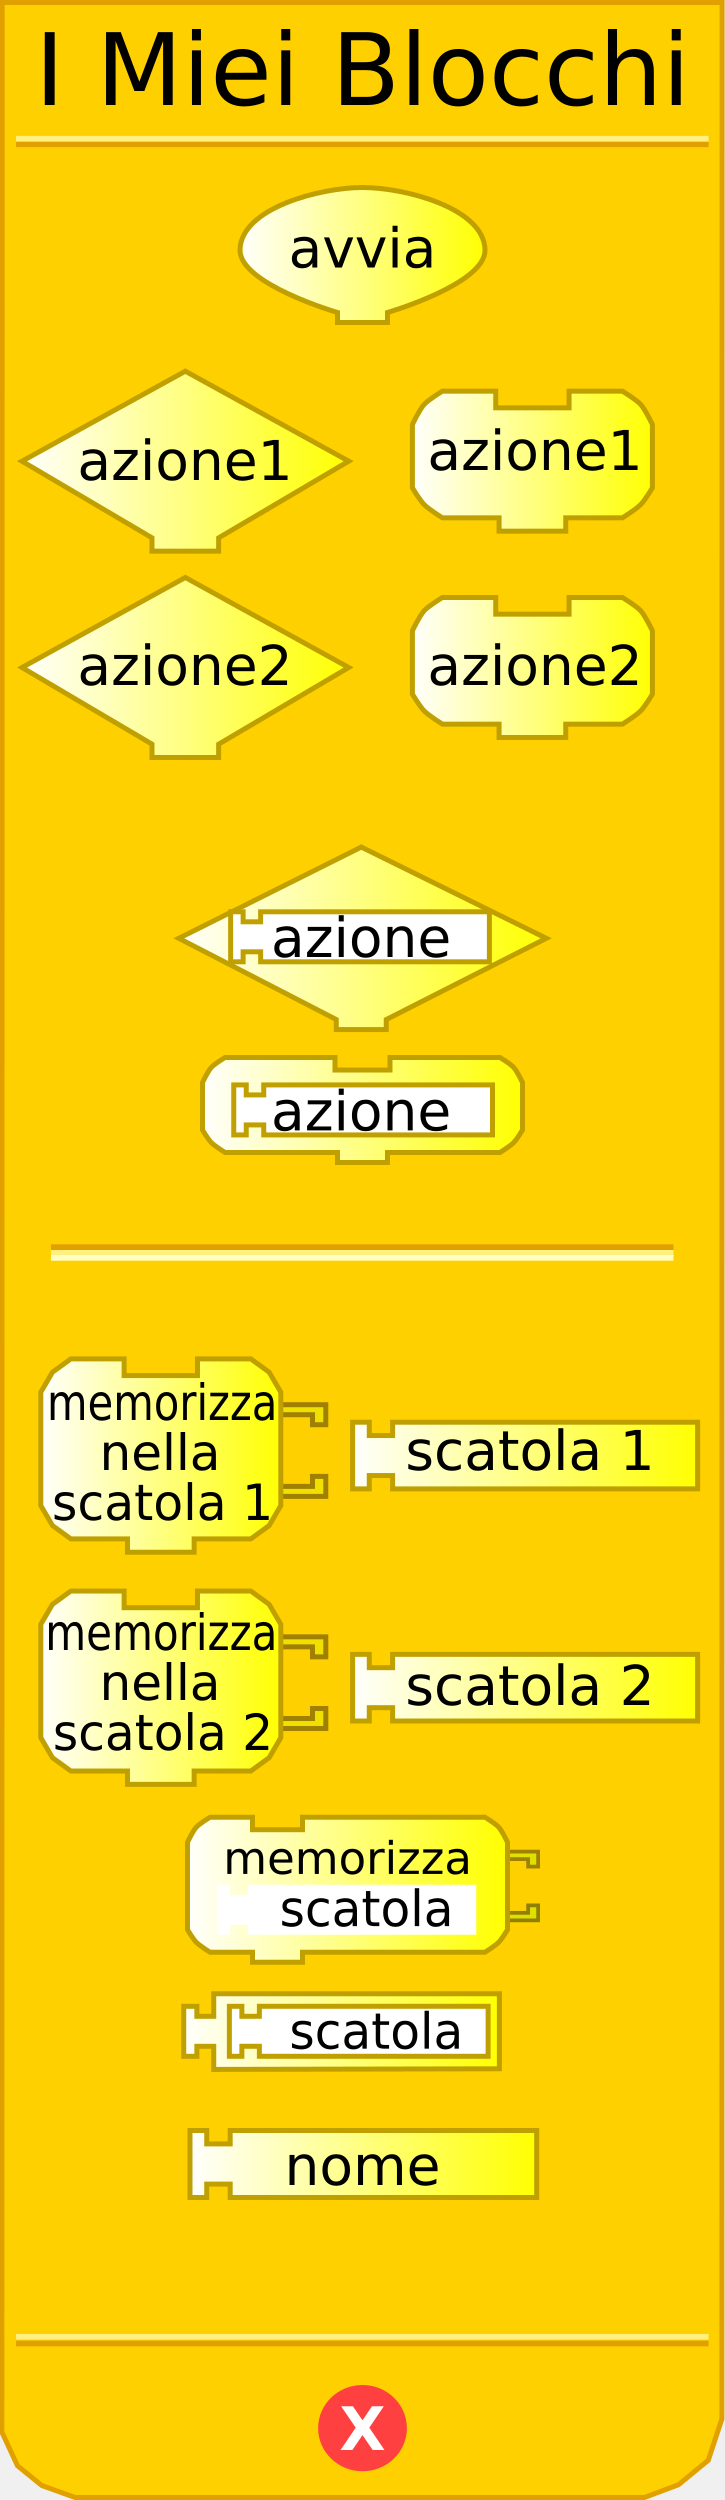
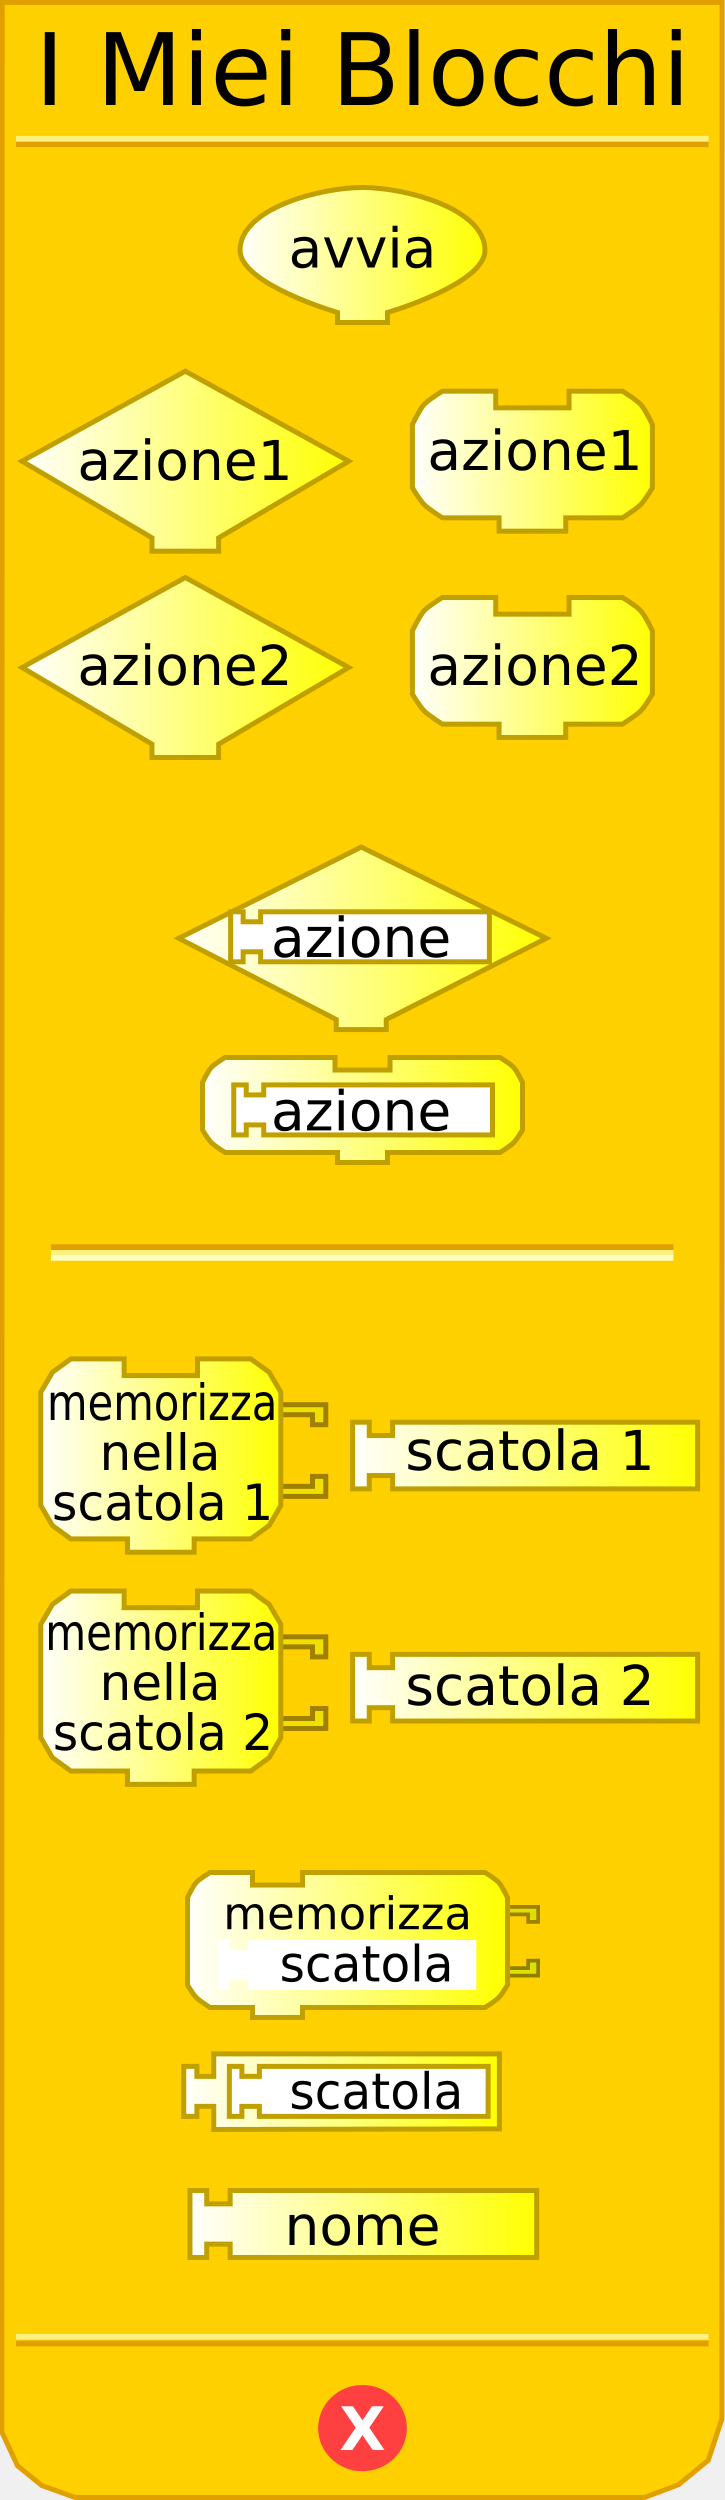
<svg xmlns="http://www.w3.org/2000/svg" xmlns:xlink="http://www.w3.org/1999/xlink" version="1.0" width="145" height="500" id="svg2">
  <defs id="defs92">
    <linearGradient id="linearGradient3239">
      <stop id="stop3241" style="stop-color:#ffffff;stop-opacity:1" offset="0" />
      <stop id="stop3243" style="stop-color:#ffff00;stop-opacity:1" offset="1" />
    </linearGradient>
    <linearGradient x1="47.5" y1="46.559" x2="97.5" y2="46.559" id="linearGradient3245" xlink:href="#linearGradient3239" gradientUnits="userSpaceOnUse" gradientTransform="translate(0,4.441294)" />
    <linearGradient x1="3.895" y1="74.403" x2="70.231" y2="74.403" id="linearGradient3253" xlink:href="#linearGradient3239" gradientUnits="userSpaceOnUse" gradientTransform="translate(0,17.83573)" />
    <linearGradient x1="81.979" y1="74.403" x2="130.982" y2="74.403" id="linearGradient3261" xlink:href="#linearGradient3239" gradientUnits="userSpaceOnUse" gradientTransform="translate(0,17.83573)" />
    <linearGradient x1="3.895" y1="115.663" x2="70.231" y2="115.663" id="linearGradient3269" xlink:href="#linearGradient3239" gradientUnits="userSpaceOnUse" gradientTransform="translate(0,17.83573)" />
    <linearGradient x1="81.979" y1="115.663" x2="130.982" y2="115.663" id="linearGradient3277" xlink:href="#linearGradient3239" gradientUnits="userSpaceOnUse" gradientTransform="translate(0,17.83573)" />
    <linearGradient x1="35.25" y1="145.676" x2="109.75" y2="145.676" id="linearGradient3285" xlink:href="#linearGradient3239" gradientUnits="userSpaceOnUse" gradientTransform="translate(0,41.9838)" />
    <linearGradient x1="40" y1="180.016" x2="105" y2="180.016" id="linearGradient3293" xlink:href="#linearGradient3239" gradientUnits="userSpaceOnUse" gradientTransform="translate(0,41.9838)" />
    <linearGradient x1="7.66" y1="226.226" x2="56.662" y2="226.226" id="linearGradient3301" xlink:href="#linearGradient3239" gradientUnits="userSpaceOnUse" gradientTransform="translate(0,64.88299)" />
    <linearGradient x1="70.023" y1="226.226" x2="140.026" y2="226.226" id="linearGradient3309" xlink:href="#linearGradient3239" gradientUnits="userSpaceOnUse" gradientTransform="translate(0,64.88299)" />
    <linearGradient x1="7.66" y1="272.654" x2="56.662" y2="272.654" id="linearGradient3317" xlink:href="#linearGradient3239" gradientUnits="userSpaceOnUse" gradientTransform="translate(0,64.88299)" />
    <linearGradient x1="70.023" y1="272.654" x2="140.026" y2="272.654" id="linearGradient3325" xlink:href="#linearGradient3239" gradientUnits="userSpaceOnUse" gradientTransform="translate(0,64.88299)" />
    <linearGradient x1="37.062" y1="311.595" x2="102.062" y2="311.595" id="linearGradient3333" xlink:href="#linearGradient3239" gradientUnits="userSpaceOnUse" gradientTransform="translate(0,64.88299)" />
    <linearGradient x1="36.249" y1="341.438" x2="100.374" y2="341.438" id="linearGradient3341" xlink:href="#linearGradient3239" gradientUnits="userSpaceOnUse" gradientTransform="translate(0,64.88299)" />
    <linearGradient x1="37.495" y1="367.917" x2="107.84" y2="367.917" id="linearGradient3349" xlink:href="#linearGradient3239" gradientUnits="userSpaceOnUse" gradientTransform="translate(0,64.88299)" />
    <linearGradient x1="9.813" y1="399.423" x2="67.876" y2="399.423" id="linearGradient3357" xlink:href="#linearGradient3239" gradientUnits="userSpaceOnUse" />
    <linearGradient x1="9.813" y1="399.423" x2="67.876" y2="399.423" id="linearGradient3359" xlink:href="#linearGradient3239" gradientUnits="userSpaceOnUse" />
    <linearGradient x1="9.813" y1="399.423" x2="67.876" y2="399.423" id="linearGradient3361" xlink:href="#linearGradient3239" gradientUnits="userSpaceOnUse" />
    <linearGradient x1="9.813" y1="399.423" x2="67.876" y2="399.423" id="linearGradient3363" xlink:href="#linearGradient3239" gradientUnits="userSpaceOnUse" />
    <linearGradient x1="9.813" y1="399.423" x2="67.876" y2="399.423" id="linearGradient3365" xlink:href="#linearGradient3239" gradientUnits="userSpaceOnUse" />
    <linearGradient x1="9.813" y1="399.423" x2="67.876" y2="399.423" id="linearGradient3367" xlink:href="#linearGradient3239" gradientUnits="userSpaceOnUse" />
    <linearGradient x1="9.813" y1="399.423" x2="67.876" y2="399.423" id="linearGradient3371" xlink:href="#linearGradient3239" gradientUnits="userSpaceOnUse" gradientTransform="translate(-1.571244,4.74717)" />
    <linearGradient x1="9.813" y1="399.423" x2="67.876" y2="399.423" id="linearGradient3374" xlink:href="#linearGradient3239" gradientUnits="userSpaceOnUse" gradientTransform="translate(-1.571244,4.74717)" />
    <linearGradient x1="64.812" y1="396.17" x2="134.815" y2="396.17" id="linearGradient3385" xlink:href="#linearGradient3239" gradientUnits="userSpaceOnUse" />
    <linearGradient x1="64.812" y1="396.17" x2="134.815" y2="396.17" id="linearGradient3387" xlink:href="#linearGradient3239" gradientUnits="userSpaceOnUse" />
    <linearGradient x1="64.812" y1="396.17" x2="134.815" y2="396.17" id="linearGradient3389" xlink:href="#linearGradient3239" gradientUnits="userSpaceOnUse" />
    <linearGradient x1="64.812" y1="396.17" x2="134.815" y2="396.17" id="linearGradient3393" xlink:href="#linearGradient3239" gradientUnits="userSpaceOnUse" gradientTransform="translate(5.210508,8)" />
    <linearGradient x1="64.812" y1="396.17" x2="134.815" y2="396.17" id="linearGradient3396" xlink:href="#linearGradient3239" gradientUnits="userSpaceOnUse" gradientTransform="translate(5.210508,8)" />
    <linearGradient x1="8.242" y1="444.332" x2="57.245" y2="444.332" id="linearGradient3404" xlink:href="#linearGradient3239" gradientUnits="userSpaceOnUse" />
    <linearGradient x1="81.979" y1="444.332" x2="130.982" y2="444.332" id="linearGradient3412" xlink:href="#linearGradient3239" gradientUnits="userSpaceOnUse" />
    <linearGradient x1="0" y1="0" x2="64" y2="0" id="linearGradient2540" xlink:href="#linearGradient3166" gradientUnits="userSpaceOnUse" gradientTransform="translate(34.40441,58.02757)" />
    <linearGradient id="linearGradient2504">
      <stop id="stop2506" style="stop-color:#ffffff;stop-opacity:1" offset="0" />
      <stop id="stop2508" style="stop-color:#ffff00;stop-opacity:1" offset="1" />
    </linearGradient>
    <linearGradient x1="0" y1="0" x2="64" y2="0" id="linearGradient2510" xlink:href="#linearGradient3166" gradientUnits="userSpaceOnUse" gradientTransform="translate(0,4.96875)" />
    <linearGradient x1="210" y1="10.5" x2="0" y2="10.5" id="linearGradient2512" xlink:href="#linearGradient3886" gradientUnits="userSpaceOnUse" />
    <linearGradient id="linearGradient2514">
      <stop id="stop2516" style="stop-color:#0000ff;stop-opacity:1" offset="0" />
      <stop id="stop2518" style="stop-color:#ffffff;stop-opacity:1" offset="1" />
    </linearGradient>
    <linearGradient x1="210" y1="10.5" x2="0" y2="10.5" id="linearGradient2520" xlink:href="#linearGradient3886" gradientUnits="userSpaceOnUse" />
    <linearGradient x1="0" y1="0" x2="64" y2="0" id="linearGradient2522" xlink:href="#linearGradient3166" gradientUnits="userSpaceOnUse" gradientTransform="translate(0,4.96875)" />
    <linearGradient x1="0" y1="0" x2="104" y2="21" id="linearGradient2524" xlink:href="#linearGradient3166" gradientUnits="userSpaceOnUse" gradientTransform="translate(0,5.5)" />
    <linearGradient id="linearGradient2492">
      <stop id="stop2494" style="stop-color:#ffffff;stop-opacity:1" offset="0" />
      <stop id="stop2496" style="stop-color:#ffff00;stop-opacity:1" offset="1" />
    </linearGradient>
    <linearGradient x1="0" y1="0" x2="104" y2="21" id="linearGradient2493" xlink:href="#linearGradient3166" gradientUnits="userSpaceOnUse" />
    <linearGradient id="linearGradient2486">
      <stop id="stop2488" style="stop-color:#ffffff;stop-opacity:1" offset="0" />
      <stop id="stop2490" style="stop-color:#0000ff;stop-opacity:1" offset="1" />
    </linearGradient>
    <linearGradient id="linearGradient2509">
      <stop id="stop2511" style="stop-color:#ffffff;stop-opacity:1" offset="0" />
      <stop id="stop2513" style="stop-color:#ffff00;stop-opacity:1" offset="1" />
    </linearGradient>
    <linearGradient x1="0" y1="22" x2="74" y2="22" id="linearGradient2515" xlink:href="#linearGradient3166" gradientUnits="userSpaceOnUse" />
    <linearGradient x1="0" y1="22" x2="128.684" y2="22" id="linearGradient2608" xlink:href="#linearGradient3166" gradientUnits="userSpaceOnUse" />
    <linearGradient id="linearGradient2595">
      <stop id="stop2597" style="stop-color:#ffffff;stop-opacity:1" offset="0" />
      <stop id="stop2599" style="stop-color:#ffff00;stop-opacity:1" offset="1" />
    </linearGradient>
    <linearGradient x1="0" y1="22" x2="74" y2="22" id="linearGradient2601" xlink:href="#linearGradient3166" gradientUnits="userSpaceOnUse" />
    <linearGradient id="linearGradient2473">
      <stop id="stop2475" style="stop-color:#ffffff;stop-opacity:1" offset="0" />
      <stop id="stop2477" style="stop-color:#ffff00;stop-opacity:1" offset="1" />
    </linearGradient>
    <linearGradient x1="0" y1="0" x2="64" y2="0" id="linearGradient4238" xlink:href="#linearGradient3166" gradientUnits="userSpaceOnUse" gradientTransform="translate(0,4.96875)" />
    <linearGradient x1="210" y1="10.5" x2="0" y2="10.5" id="linearGradient4211" xlink:href="#linearGradient3886" gradientUnits="userSpaceOnUse" />
    <linearGradient id="linearGradient3886">
      <stop id="stop3888" style="stop-color:#0000ff;stop-opacity:1" offset="0" />
      <stop id="stop3890" style="stop-color:#ffffff;stop-opacity:1" offset="1" />
    </linearGradient>
    <linearGradient x1="210" y1="10.5" x2="0" y2="10.5" id="linearGradient2496" xlink:href="#linearGradient3886" gradientUnits="userSpaceOnUse" />
    <linearGradient x1="0" y1="0" x2="64" y2="0" id="linearGradient2501" xlink:href="#linearGradient3166" gradientUnits="userSpaceOnUse" gradientTransform="translate(0,4.96875)" />
    <linearGradient x1="0" y1="22" x2="128.684" y2="22" id="linearGradient3172" xlink:href="#linearGradient3166" gradientUnits="userSpaceOnUse" />
    <linearGradient id="linearGradient3166">
      <stop id="stop3168" style="stop-color:#ffffff;stop-opacity:1" offset="0" />
      <stop id="stop3170" style="stop-color:#ffff00;stop-opacity:1" offset="1" />
    </linearGradient>
+     <linearGradient x1="37.495" y1="367.917" x2="107.84" y2="367.917" id="linearGradient2555" xlink:href="#linearGradient3239" gradientUnits="userSpaceOnUse" gradientTransform="translate(0,64.88299)" />
+     <linearGradient x1="36.249" y1="341.438" x2="100.374" y2="341.438" id="linearGradient2557" xlink:href="#linearGradient3239" gradientUnits="userSpaceOnUse" gradientTransform="translate(0,64.88299)" />
+     <linearGradient x1="0" y1="22" x2="128.684" y2="22" id="linearGradient2559" xlink:href="#linearGradient3166" gradientUnits="userSpaceOnUse" />
  </defs>
  <path d="M 0.434,0.5 L 0.372,486.41 L 3.496,493.143 L 8.37,497.107 L 15.031,499.503 L 128.856,499.503 L 135.705,496.939 L 141.654,492.047 L 144.378,483.792 L 144.416,0.5 L 0.434,0.5 z" id="path23" style="fill:#ffd000;fill-opacity:1;stroke:#e0a000;stroke-width:1px;stroke-opacity:1" />
  <rect width="123.5" height="0.14" x="10.691" y="249.359" id="rect25" style="opacity:1;fill:#ffd000;fill-opacity:1;stroke:#e0a000;stroke-width:1;stroke-opacity:1" />
  <rect width="123.5" height="0.14" x="10.691" y="250.499" id="rect27" style="opacity:1;fill:#ffd000;fill-opacity:1;stroke:#fff080;stroke-width:1;stroke-opacity:1" />
  <rect width="123.5" height="0.14" x="10.691" y="251.498" id="rect29" style="opacity:1;fill:#ffd000;fill-opacity:1;stroke:#ffffc4;stroke-width:1;stroke-opacity:1" />
  <rect width="137.5" height="0.14" x="3.715" y="-28.932" transform="scale(1,-1)" id="rect31" style="opacity:1;fill:#ffd000;fill-opacity:1;stroke:#e0a000;stroke-width:1;stroke-opacity:1" />
  <rect width="137.5" height="0.14" x="3.715" y="-27.816" transform="scale(1,-1)" id="rect33" style="opacity:1;fill:#ffd000;fill-opacity:1;stroke:#fff080;stroke-width:1;stroke-opacity:1" />
  <rect width="137.5" height="0.14" x="3.715" y="-468.771" transform="scale(1,-1)" id="rect35" style="opacity:1;fill:#ffd000;fill-opacity:1;stroke:#e0a000;stroke-width:1;stroke-opacity:1" />
  <rect width="137.5" height="0.14" x="3.715" y="-467.432" transform="scale(1,-1)" id="rect37" style="opacity:1;fill:#ffd000;fill-opacity:1;stroke:#fff080;stroke-width:1;stroke-opacity:1" />
  <path d="M 79.5,438.375 C 79.5,442.862 75.75,446.5 71.125,446.5 C 66.5,446.5 62.75,442.862 62.75,438.375 C 62.75,433.888 66.5,430.25 71.125,430.25 C 75.75,430.25 79.5,433.888 79.5,438.375 L 79.5,438.375 z" transform="translate(1.375,47.25098)" id="path39" style="fill:#ff4040;fill-opacity:1;stroke:#ff4040;stroke-width:1;stroke-opacity:1" />
  <text id="text41" style="font-size:12px;font-weight:bold;text-align:center;text-anchor:middle;fill:#ffffff;fill-opacity:1;stroke:none;font-family:Bitstream Vera Sans">
    <tspan x="72.5" y="490" id="tspan46" style="font-size:12px">X</tspan>
  </text>
  <text id="text48" style="font-size:12px;text-align:center;text-anchor:middle;font-family:Bitstream Vera Sans">
    <tspan x="72.5" y="21" id="tspan47" style="font-size:20px">I Miei Blocchi</tspan>
  </text>
  <path d="M 69.731,92.238 L 69.731,92.238 L 43.73,107.572 L 43.73,107.572 L 43.73,110.239 L 30.396,110.239 L 30.396,107.572 C 30.396,107.572 4.395,92.238 4.395,92.238 C 4.395,92.238 37.063,74.237 37.063,74.237 C 37.063,74.237 69.731,92.238 69.731,92.238 z" id="path49" style="fill:url(#linearGradient3253);fill-opacity:1;stroke:#c0a000;stroke-width:1;stroke-opacity:1" />
  <text id="text52" style="font-size:12px;text-align:center;text-anchor:middle;font-family:Bitstream Vera Sans">
    <tspan x="37" y="96" id="tspan53" style="font-size:11px">azione1</tspan>
  </text>
  <path d="M 113.814,78.238 C 124.481,78.238 124.481,78.238 124.481,78.238 C 124.481,78.238 127.236,79.895 128.148,80.904 C 129.08,81.935 130.482,84.905 130.482,84.905 L 130.482,97.572 C 130.482,97.572 129.004,100.034 128.148,100.905 C 127.195,101.876 124.481,103.572 124.481,103.572 L 113.148,103.572 L 113.148,103.572 L 113.148,106.239 L 99.814,106.239 L 99.814,103.572 L 88.48,103.572 C 88.48,103.572 85.766,101.876 84.813,100.905 C 83.957,100.034 82.479,97.572 82.479,97.572 L 82.479,84.905 C 82.479,84.905 83.881,81.935 84.813,80.904 C 85.725,79.895 88.48,78.238 88.48,78.238 L 99.147,78.238 L 99.147,81.571 L 113.814,81.571 L 113.814,78.238 z" id="path55" style="fill:url(#linearGradient3261);fill-opacity:1;stroke:#c0a000;stroke-width:1;stroke-opacity:1" />
  <text id="text56" style="font-size:12px;text-align:center;text-anchor:middle;font-family:Bitstream Vera Sans">
    <tspan x="107" y="94" id="tspan59" style="font-size:11px">azione1</tspan>
  </text>
  <path d="M 69.731,133.499 L 69.731,133.499 L 43.73,148.833 L 43.73,148.833 L 43.73,151.5 L 30.396,151.5 L 30.396,148.833 C 30.396,148.833 4.395,133.499 4.395,133.499 C 4.395,133.499 37.063,115.498 37.063,115.498 C 37.063,115.498 69.731,133.499 69.731,133.499 z" id="path61" style="fill:url(#linearGradient3269);fill-opacity:1;stroke:#c0a000;stroke-width:1;stroke-opacity:1" />
  <text id="text60" style="font-size:12px;text-align:center;text-anchor:middle;font-family:Bitstream Vera Sans">
    <tspan x="37" y="137" id="tspan65" style="font-size:11px">azione2</tspan>
  </text>
  <path d="M 113.814,119.498 C 124.481,119.498 124.481,119.498 124.481,119.498 C 124.481,119.498 127.236,121.156 128.148,122.165 C 129.08,123.196 130.482,126.165 130.482,126.165 L 130.482,138.833 C 130.482,138.833 129.004,141.295 128.148,142.166 C 127.195,143.137 124.481,144.833 124.481,144.833 L 113.148,144.833 L 113.148,144.833 L 113.148,147.5 L 99.814,147.5 L 99.814,144.833 L 88.48,144.833 C 88.48,144.833 85.766,143.137 84.813,142.166 C 83.957,141.295 82.479,138.833 82.479,138.833 L 82.479,126.165 C 82.479,126.165 83.881,123.196 84.813,122.165 C 85.725,121.156 88.48,119.498 88.48,119.498 L 99.147,119.498 L 99.147,122.832 L 113.814,122.832 L 113.814,119.498 z" id="path67" style="fill:url(#linearGradient3277);fill-opacity:1;stroke:#c0a000;stroke-width:1;stroke-opacity:1" />
  <text id="text64" style="font-size:12px;text-align:center;text-anchor:middle;font-family:Bitstream Vera Sans">
    <tspan x="107" y="137" id="tspan71" style="font-size:11px">azione2</tspan>
  </text>
  <path d="M 72.25,169.41 L 35.75,187.66 L 67.25,203.91 L 67.25,205.91 L 77.25,205.91 L 77.25,203.91 L 109.25,187.66 L 72.25,169.41 z" id="path6722" style="fill:url(#linearGradient3285);fill-opacity:1;stroke:#c0a000;stroke-width:1;stroke-miterlimit:4;stroke-dasharray:none;stroke-opacity:1" />
  <path d="M 78,211.5 C 86,211.5 100,211.5 100,211.5 C 100,211.5 102.066,212.743 102.75,213.5 C 103.449,214.273 104.5,216.5 104.5,216.5 L 104.5,226 C 104.5,226 103.391,227.847 102.75,228.5 C 102.035,229.228 100,230.5 100,230.5 L 77.5,230.5 L 77.5,230.5 L 77.5,232.5 L 67.5,232.5 L 67.5,230.5 L 45,230.5 C 45,230.5 42.965,229.228 42.25,228.5 C 41.609,227.847 40.5,226 40.5,226 L 40.5,216.5 C 40.5,216.5 41.551,214.273 42.25,213.5 C 42.934,212.743 45,211.5 45,211.5 L 67,211.5 L 67,214 L 78,214 L 78,211.5 z" id="path10" style="fill:url(#linearGradient3293);fill-opacity:1;stroke:#c0a000;stroke-width:1;stroke-miterlimit:4;stroke-dasharray:none;stroke-opacity:1" />
  <path d="M 54.162,280.942 L 65.162,280.942 L 65.162,284.942 L 62.496,284.942 L 62.496,282.942 L 55.495,282.942" id="path87" style="fill:#f0e000;fill-opacity:1;stroke:#a08000;stroke-width:1;stroke-opacity:1" />
  <path d="M 54.162,299.277 L 65.162,299.277 L 65.162,295.276 L 62.496,295.276 L 62.496,297.276 L 55.495,297.276" id="path89" style="fill:#f0e000;fill-opacity:1;stroke:#a08000;stroke-width:1;stroke-opacity:1" />
  <path d="M 39.494,271.775 C 50.162,271.775 50.162,271.775 50.162,271.775 L 53.829,274.442 L 56.162,278.442 L 56.162,301.11 L 53.829,305.11 L 50.162,307.777 L 38.828,307.777 L 38.828,307.777 L 38.828,310.444 L 25.494,310.444 L 25.494,307.777 L 14.16,307.777 L 10.493,305.11 L 8.16,301.11 L 8.16,278.442 L 10.493,274.442 L 14.16,271.775 L 24.827,271.775 L 24.827,275.109 L 39.494,275.109 L 39.494,271.775 z" id="path91" style="fill:url(#linearGradient3301);fill-opacity:1;stroke:#c0a000;stroke-width:1;stroke-opacity:1" />
  <text x="6.302" transform="scale(0.9131118,1.095156)" id="text72" style="font-size:10.957px;text-align:center;text-anchor:middle;font-family:Bitstream Vera Sans">
    <tspan x="35.522" y="259.324" id="tspan95" style="font-size:9.131px">memorizza</tspan>
  </text>
  <text id="text75" style="font-size:12px;text-align:center;text-anchor:middle;font-family:Bitstream Vera Sans">
    <tspan x="32" y="294" id="tspan99" style="font-size:10px">nella</tspan>
  </text>
  <text x="1.296" transform="scale(0.9880132,1.012132)" id="text78" style="font-size:11.856px;text-align:center;text-anchor:middle;font-family:Bitstream Vera Sans">
    <tspan x="32.913" y="300.356" id="tspan80" style="font-size:9.88px">scatola 1</tspan>
  </text>
  <path d="M 70.523,284.442 L 73.856,284.442 L 73.856,287.109 L 78.523,287.109 L 78.523,284.442 L 139.526,284.442 L 139.526,297.776 L 78.523,297.776 L 78.523,295.11 L 73.856,295.11 L 73.856,297.776 L 70.523,297.776 L 70.523,284.442 z" id="path101" style="fill:url(#linearGradient3309);fill-opacity:1;stroke:#c0a000;stroke-width:1;stroke-opacity:1" />
  <text id="text83" style="font-size:12px;text-align:center;text-anchor:middle;font-family:Bitstream Vera Sans">
    <tspan x="106" y="294" id="tspan105" style="font-size:11px">scatola 1</tspan>
  </text>
  <g transform="matrix(0.6667,0,0,0.6667,7.492882,323.3693)" id="g107">
    <path d="M 70,6 L 86.5,6 L 86.5,12 L 82.5,12 L 82.5,9 L 72,9" id="path109" style="fill:#f0e000;fill-opacity:1;stroke:#a08000;stroke-width:1.5;stroke-opacity:1" />
    <path d="M 70,33.5 L 86.5,33.5 L 86.5,27.5 L 82.5,27.5 L 82.5,30.5 L 72,30.5" id="path111" style="fill:#f0e000;fill-opacity:1;stroke:#a08000;stroke-width:1.5;stroke-opacity:1" />
  </g>
  <path d="M 39.494,318.202 C 50.162,318.202 50.162,318.202 50.162,318.202 L 53.829,320.869 L 56.162,324.869 L 56.162,347.537 L 53.829,351.537 L 50.162,354.204 L 38.828,354.204 L 38.828,354.204 L 38.828,356.871 L 25.494,356.871 L 25.494,354.204 L 14.16,354.204 L 10.493,351.537 L 8.16,347.537 L 8.16,324.869 L 10.493,320.869 L 14.16,318.202 L 24.827,318.202 L 24.827,321.536 L 39.494,321.536 L 39.494,318.202 z" id="path113" style="fill:url(#linearGradient3317);fill-opacity:1;stroke:#c0a000;stroke-width:1;stroke-opacity:1" />
  <text x="5.86" transform="scale(0.9166743,1.0909)" id="text90" style="font-size:11px;text-align:center;text-anchor:middle;font-family:Bitstream Vera Sans">
    <tspan x="35.194" y="302.502" id="tspan117" style="font-size:9.167px">memorizza</tspan>
  </text>
  <text id="text93" style="font-size:12px;text-align:center;text-anchor:middle;font-family:Bitstream Vera Sans">
    <tspan x="32" y="340" id="tspan121" style="font-size:10px">nella</tspan>
  </text>
  <text x="1.516" transform="scale(0.9859761,1.014223)" id="text96" style="font-size:11.832px;text-align:center;text-anchor:middle;font-family:Bitstream Vera Sans">
    <tspan x="33.067" y="345.092" id="tspan98" style="font-size:9.86px">scatola 2</tspan>
  </text>
  <path d="M 70.523,330.87 L 73.856,330.87 L 73.856,333.536 L 78.523,333.536 L 78.523,330.87 L 139.526,330.87 L 139.526,344.204 L 78.523,344.204 L 78.523,341.537 L 73.856,341.537 L 73.856,344.204 L 70.523,344.204 L 70.523,330.87 z" id="path123" style="fill:url(#linearGradient3325);fill-opacity:1;stroke:#c0a000;stroke-width:1;stroke-opacity:1" />
  <text id="text101" style="font-size:12px;text-align:center;text-anchor:middle;font-family:Bitstream Vera Sans">
    <tspan x="106" y="341" id="tspan127" style="font-size:11px">scatola 2</tspan>
  </text>
  <path d="M 46.75,216.984 L 49.25,216.984 L 49.25,218.984 L 52.75,218.984 L 52.75,216.984 L 98.5,216.984 L 98.5,226.984 L 52.75,226.984 L 52.75,224.984 L 49.25,224.984 L 49.25,226.984 L 46.75,226.984 L 46.75,216.984 z" id="path3491" style="fill:#ffffff;fill-opacity:1;stroke:#c0a000;stroke-width:1;stroke-miterlimit:4;stroke-dasharray:none;stroke-opacity:1" />
  <path d="M 46.125,182.359 L 48.625,182.359 L 48.625,184.359 L 52.125,184.359 L 52.125,182.359 L 97.875,182.359 L 97.875,192.359 L 52.125,192.359 L 52.125,190.359 L 48.625,190.359 L 48.625,192.359 L 46.125,192.359 L 46.125,182.359 z" id="path3499" style="fill:#ffffff;fill-opacity:1;stroke:#c0a000;stroke-width:1;stroke-miterlimit:4;stroke-dasharray:none;stroke-opacity:1" />
-   <path d="M 37.995,426.1 L 41.345,426.1 L 41.345,428.78 L 46.035,428.78 L 46.035,426.1 L 107.34,426.1 L 107.34,439.5 L 46.035,439.5 L 46.035,436.82 L 41.345,436.82 L 41.345,439.5 L 37.995,439.5 L 37.995,426.1 z" id="path2709" style="fill:url(#linearGradient3349);fill-opacity:1;stroke:#c0a000;stroke-width:1;stroke-miterlimit:4;stroke-dasharray:none;stroke-opacity:1" />
-   <text id="text111" style="font-size:12px;text-align:center;text-anchor:middle;font-family:Bitstream Vera Sans">
-     <tspan x="72.5" y="437" id="tspan155" style="font-size:11px">nome</tspan>
-   </text>
-   <path d="M 42.749,398.758 L 42.749,403.258 L 39.374,403.258 L 39.374,401.258 L 36.749,401.258 L 36.749,411.258 L 39.374,411.258 L 39.374,409.258 L 42.749,409.258 L 42.749,413.883 L 99.874,413.758 L 99.874,398.758 L 42.749,398.758 z" id="path2718" style="fill:url(#linearGradient3341);fill-opacity:1;stroke:#c0a000;stroke-width:1;stroke-miterlimit:4;stroke-dasharray:none;stroke-opacity:1" />
-   <path d="M 45.874,401.258 L 48.374,401.258 L 48.374,403.258 L 51.874,403.258 L 51.874,401.258 L 97.624,401.258 L 97.624,411.258 L 51.874,411.258 L 51.874,409.258 L 48.374,409.258 L 48.374,411.258 L 45.874,411.258 L 45.874,401.258 z" id="path2720" style="fill:#ffffff;fill-opacity:1;stroke:#c0a000;stroke-width:1;stroke-miterlimit:4;stroke-dasharray:none;stroke-opacity:1" />
+   <g transform="translate(0,12)" id="g2532">
+     <path d="M 37.995,426.1 L 41.345,426.1 L 41.345,428.78 L 46.035,428.78 L 46.035,426.1 L 107.34,426.1 L 107.34,439.5 L 46.035,439.5 L 46.035,436.82 L 41.345,436.82 L 41.345,439.5 L 37.995,439.5 L 37.995,426.1 z" id="path2709" style="fill:url(#linearGradient2555);fill-opacity:1;stroke:#c0a000;stroke-width:1;stroke-miterlimit:4;stroke-dasharray:none;stroke-opacity:1" />
+     <text id="text111" style="font-size:12px;text-align:center;text-anchor:middle;font-family:Bitstream Vera Sans">
+       <tspan x="72.5" y="437" id="tspan155" style="font-size:11px">nome</tspan>
+     </text>
+   </g>
  <path d="M 97,50 C 97.099,56.791 77.5,62.5 77.5,62.5 L 77.5,62.5 L 77.5,64.5 L 67.5,64.5 L 67.5,62.5 C 67.5,62.5 47.901,56.791 48,50 C 48.123,41.609 64.108,37.5 72.5,37.5 C 80.892,37.5 96.877,41.609 97,50 z" id="path2715" style="fill:url(#linearGradient3245);fill-opacity:1;stroke:#c0a000;stroke-width:1;stroke-miterlimit:4;stroke-dasharray:none;stroke-opacity:1" />
  <text id="text117" style="font-size:12px;text-align:center;text-anchor:middle;font-family:Bitstream Vera Sans">
    <tspan x="72.5" y="53.5" id="tspan89" style="font-size:11px">avvia</tspan>
  </text>
-   <g transform="matrix(0.5,0,0,0.5,37,362.9458)" id="g2700">
-     <g transform="translate(59.87868,53.67647)" id="g2533">
-       <path d="M 64.871,-38.926 L 81.371,-38.926 L 81.371,-32.926 L 77.371,-32.926 L 77.371,-35.926 L 66.871,-35.926" id="path2703" style="fill:#e0e000;fill-opacity:1;stroke:#a08000;stroke-width:1.5;stroke-opacity:1" />
-       <path d="M 64.871,-11.426 L 81.371,-11.426 L 81.371,-17.426 L 77.371,-17.426 L 77.371,-14.426 L 66.871,-14.426" id="path2705" style="fill:#e0e000;fill-opacity:1;stroke:#908000;stroke-width:1.5;stroke-opacity:1" />
+   <g transform="translate(0,11.05422)" id="g2543">
+     <g transform="matrix(0.5,0,0,0.5,37,362.9458)" id="g2700">
+       <g transform="translate(59.87868,53.67647)" id="g2533">
+         <path d="M 64.871,-38.926 L 81.371,-38.926 L 81.371,-32.926 L 77.371,-32.926 L 77.371,-35.926 L 66.871,-35.926" id="path2703" style="fill:#e0e000;fill-opacity:1;stroke:#a08000;stroke-width:1.5;stroke-opacity:1" />
+         <path d="M 64.871,-11.426 L 81.371,-11.426 L 81.371,-17.426 L 77.371,-17.426 L 77.371,-14.426 L 66.871,-14.426" id="path2705" style="fill:#e0e000;fill-opacity:1;stroke:#908000;stroke-width:1.5;stroke-opacity:1" />
+       </g>
+       <path d="M 47,1 C 63,1 120,1 120,1 C 120,1 124.132,3.487 125.5,5 C 126.897,6.546 129,11 129,11 L 129,46 C 129,46 126.783,49.694 125.5,51 C 124.07,52.456 120,55 120,55 L 47,55 L 47,55 L 47,59 L 27,59 L 27,55 L 10,55 C 10,55 5.93,52.456 4.5,51 C 3.217,49.694 1,46 1,46 L 1,11 C 1,11 3.103,6.546 4.5,5 C 5.868,3.487 10,1 10,1 L 27,1 L 27,6 L 47,6 L 47,1 z" id="path2707" style="fill:url(#linearGradient2559);fill-opacity:1;stroke:#c0a000;stroke-width:2;stroke-opacity:1" />
+       <path d="M 13,28 L 18,28 L 18,32 L 25,32 L 25,28 L 116.5,28 L 116.5,48 L 25,48 L 25,44 L 18,44 L 18,48 L 13,48 L 13,28 z" id="path9" style="fill:#ffffff;fill-opacity:1;stroke:none;stroke-width:2;stroke-opacity:1" />
+       <text x="28.036" y="-3.313" id="text2593" style="font-size:18px;text-align:center;text-anchor:middle;font-family:Bitstream Vera Sans">
+         <tspan x="65.036" y="23.687" id="tspan2595" style="font-size:18px">memorizza</tspan>
+       </text>
    </g>
-     <path d="M 47,1 C 63,1 120,1 120,1 C 120,1 124.132,3.487 125.5,5 C 126.897,6.546 129,11 129,11 L 129,46 C 129,46 126.783,49.694 125.5,51 C 124.07,52.456 120,55 120,55 L 47,55 L 47,55 L 47,59 L 27,59 L 27,55 L 10,55 C 10,55 5.93,52.456 4.5,51 C 3.217,49.694 1,46 1,46 L 1,11 C 1,11 3.103,6.546 4.5,5 C 5.868,3.487 10,1 10,1 L 27,1 L 27,6 L 47,6 L 47,1 z" id="path2707" style="fill:url(#linearGradient3172);fill-opacity:1;stroke:#c0a000;stroke-width:2;stroke-opacity:1" />
-     <path d="M 13,28 L 18,28 L 18,32 L 25,32 L 25,28 L 116.5,28 L 116.5,48 L 25,48 L 25,44 L 18,44 L 18,48 L 13,48 L 13,28 z" id="path9" style="fill:#ffffff;fill-opacity:1;stroke:none;stroke-width:2;stroke-opacity:1" />
-     <text x="28.036" y="-3.313" id="text2593" style="font-size:18px;text-align:center;text-anchor:middle;font-family:Bitstream Vera Sans">
-       <tspan x="65.036" y="23.687" id="tspan2595" style="font-size:18px">memorizza</tspan>
+     <text x="42.803" y="34.737" transform="scale(0.9859761,1.014223)" id="text2712" style="font-size:11.832px;text-align:center;text-anchor:middle;font-family:Bitstream Vera Sans">
+       <tspan x="74.355" y="379.828" id="tspan2714" style="font-size:9.86px">scatola</tspan>
    </text>
  </g>
-   <text x="42.803" y="34.737" transform="scale(0.9859761,1.014223)" id="text2712" style="font-size:11.832px;text-align:center;text-anchor:middle;font-family:Bitstream Vera Sans">
-     <tspan x="74.355" y="379.828" id="tspan2714" style="font-size:9.86px">scatola</tspan>
-   </text>
-   <text x="44.786" y="58.902" transform="scale(0.9859761,1.014223)" id="text2716" style="font-size:11.832px;text-align:center;text-anchor:middle;font-family:Bitstream Vera Sans">
-     <tspan x="76.337" y="403.994" id="tspan2718" style="font-size:9.86px">scatola</tspan>
-   </text>
+   <g transform="translate(0,12.01701)" id="g2537">
+     <path d="M 42.749,398.758 L 42.749,403.258 L 39.374,403.258 L 39.374,401.258 L 36.749,401.258 L 36.749,411.258 L 39.374,411.258 L 39.374,409.258 L 42.749,409.258 L 42.749,413.883 L 99.874,413.758 L 99.874,398.758 L 42.749,398.758 z" id="path2718" style="fill:url(#linearGradient2557);fill-opacity:1;stroke:#c0a000;stroke-width:1;stroke-miterlimit:4;stroke-dasharray:none;stroke-opacity:1" />
+     <path d="M 45.874,401.258 L 48.374,401.258 L 48.374,403.258 L 51.874,403.258 L 51.874,401.258 L 97.624,401.258 L 97.624,411.258 L 51.874,411.258 L 51.874,409.258 L 48.374,409.258 L 48.374,411.258 L 45.874,411.258 L 45.874,401.258 z" id="path2720" style="fill:#ffffff;fill-opacity:1;stroke:#c0a000;stroke-width:1;stroke-miterlimit:4;stroke-dasharray:none;stroke-opacity:1" />
+     <text x="44.786" y="58.902" transform="scale(0.9859761,1.014223)" id="text2716" style="font-size:11.832px;text-align:center;text-anchor:middle;font-family:Bitstream Vera Sans">
+       <tspan x="76.337" y="403.994" id="tspan2718" style="font-size:9.86px">scatola</tspan>
+     </text>
+   </g>
  <text x="35.223" y="54.396" id="text2720" style="font-size:12px;text-align:center;text-anchor:middle;font-family:Bitstream Vera Sans">
    <tspan x="72.223" y="191.396" id="tspan2722" style="font-size:11px">azione</tspan>
  </text>
  <text x="35.223" y="89.084" id="text2724" style="font-size:12px;text-align:center;text-anchor:middle;font-family:Bitstream Vera Sans">
    <tspan x="72.223" y="226.084" id="tspan2726" style="font-size:11px">azione</tspan>
  </text>
</svg>
